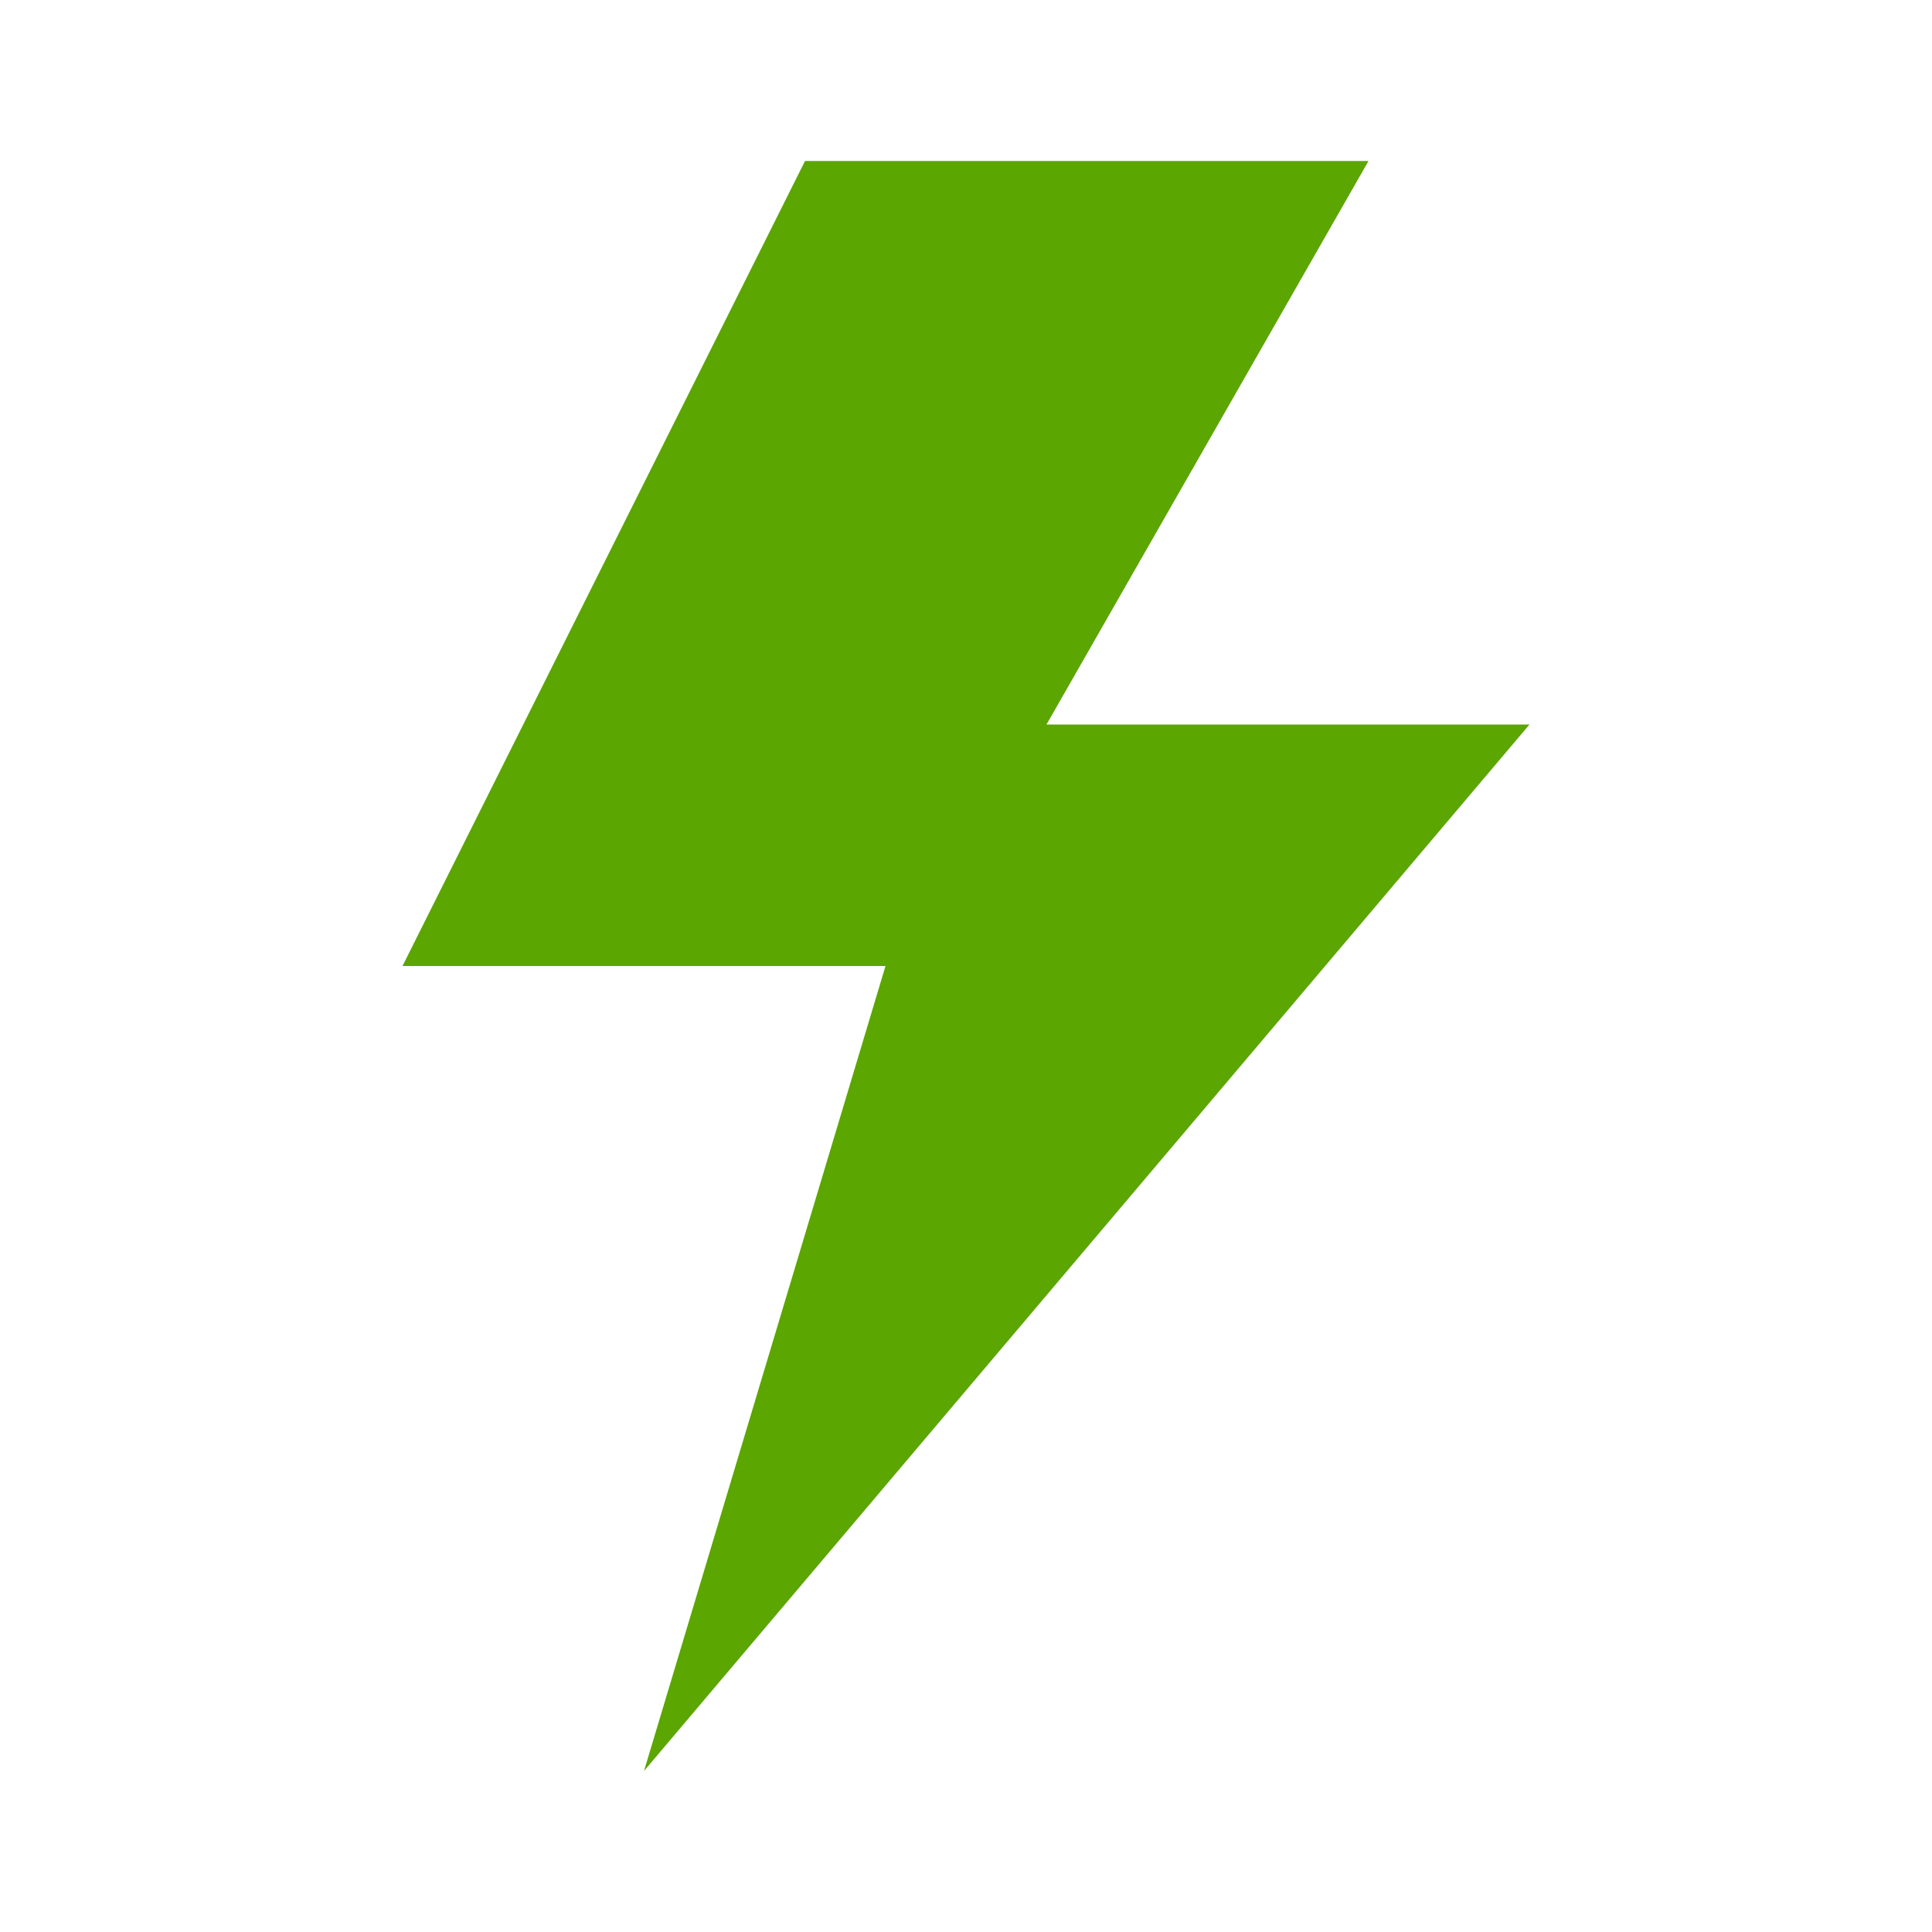
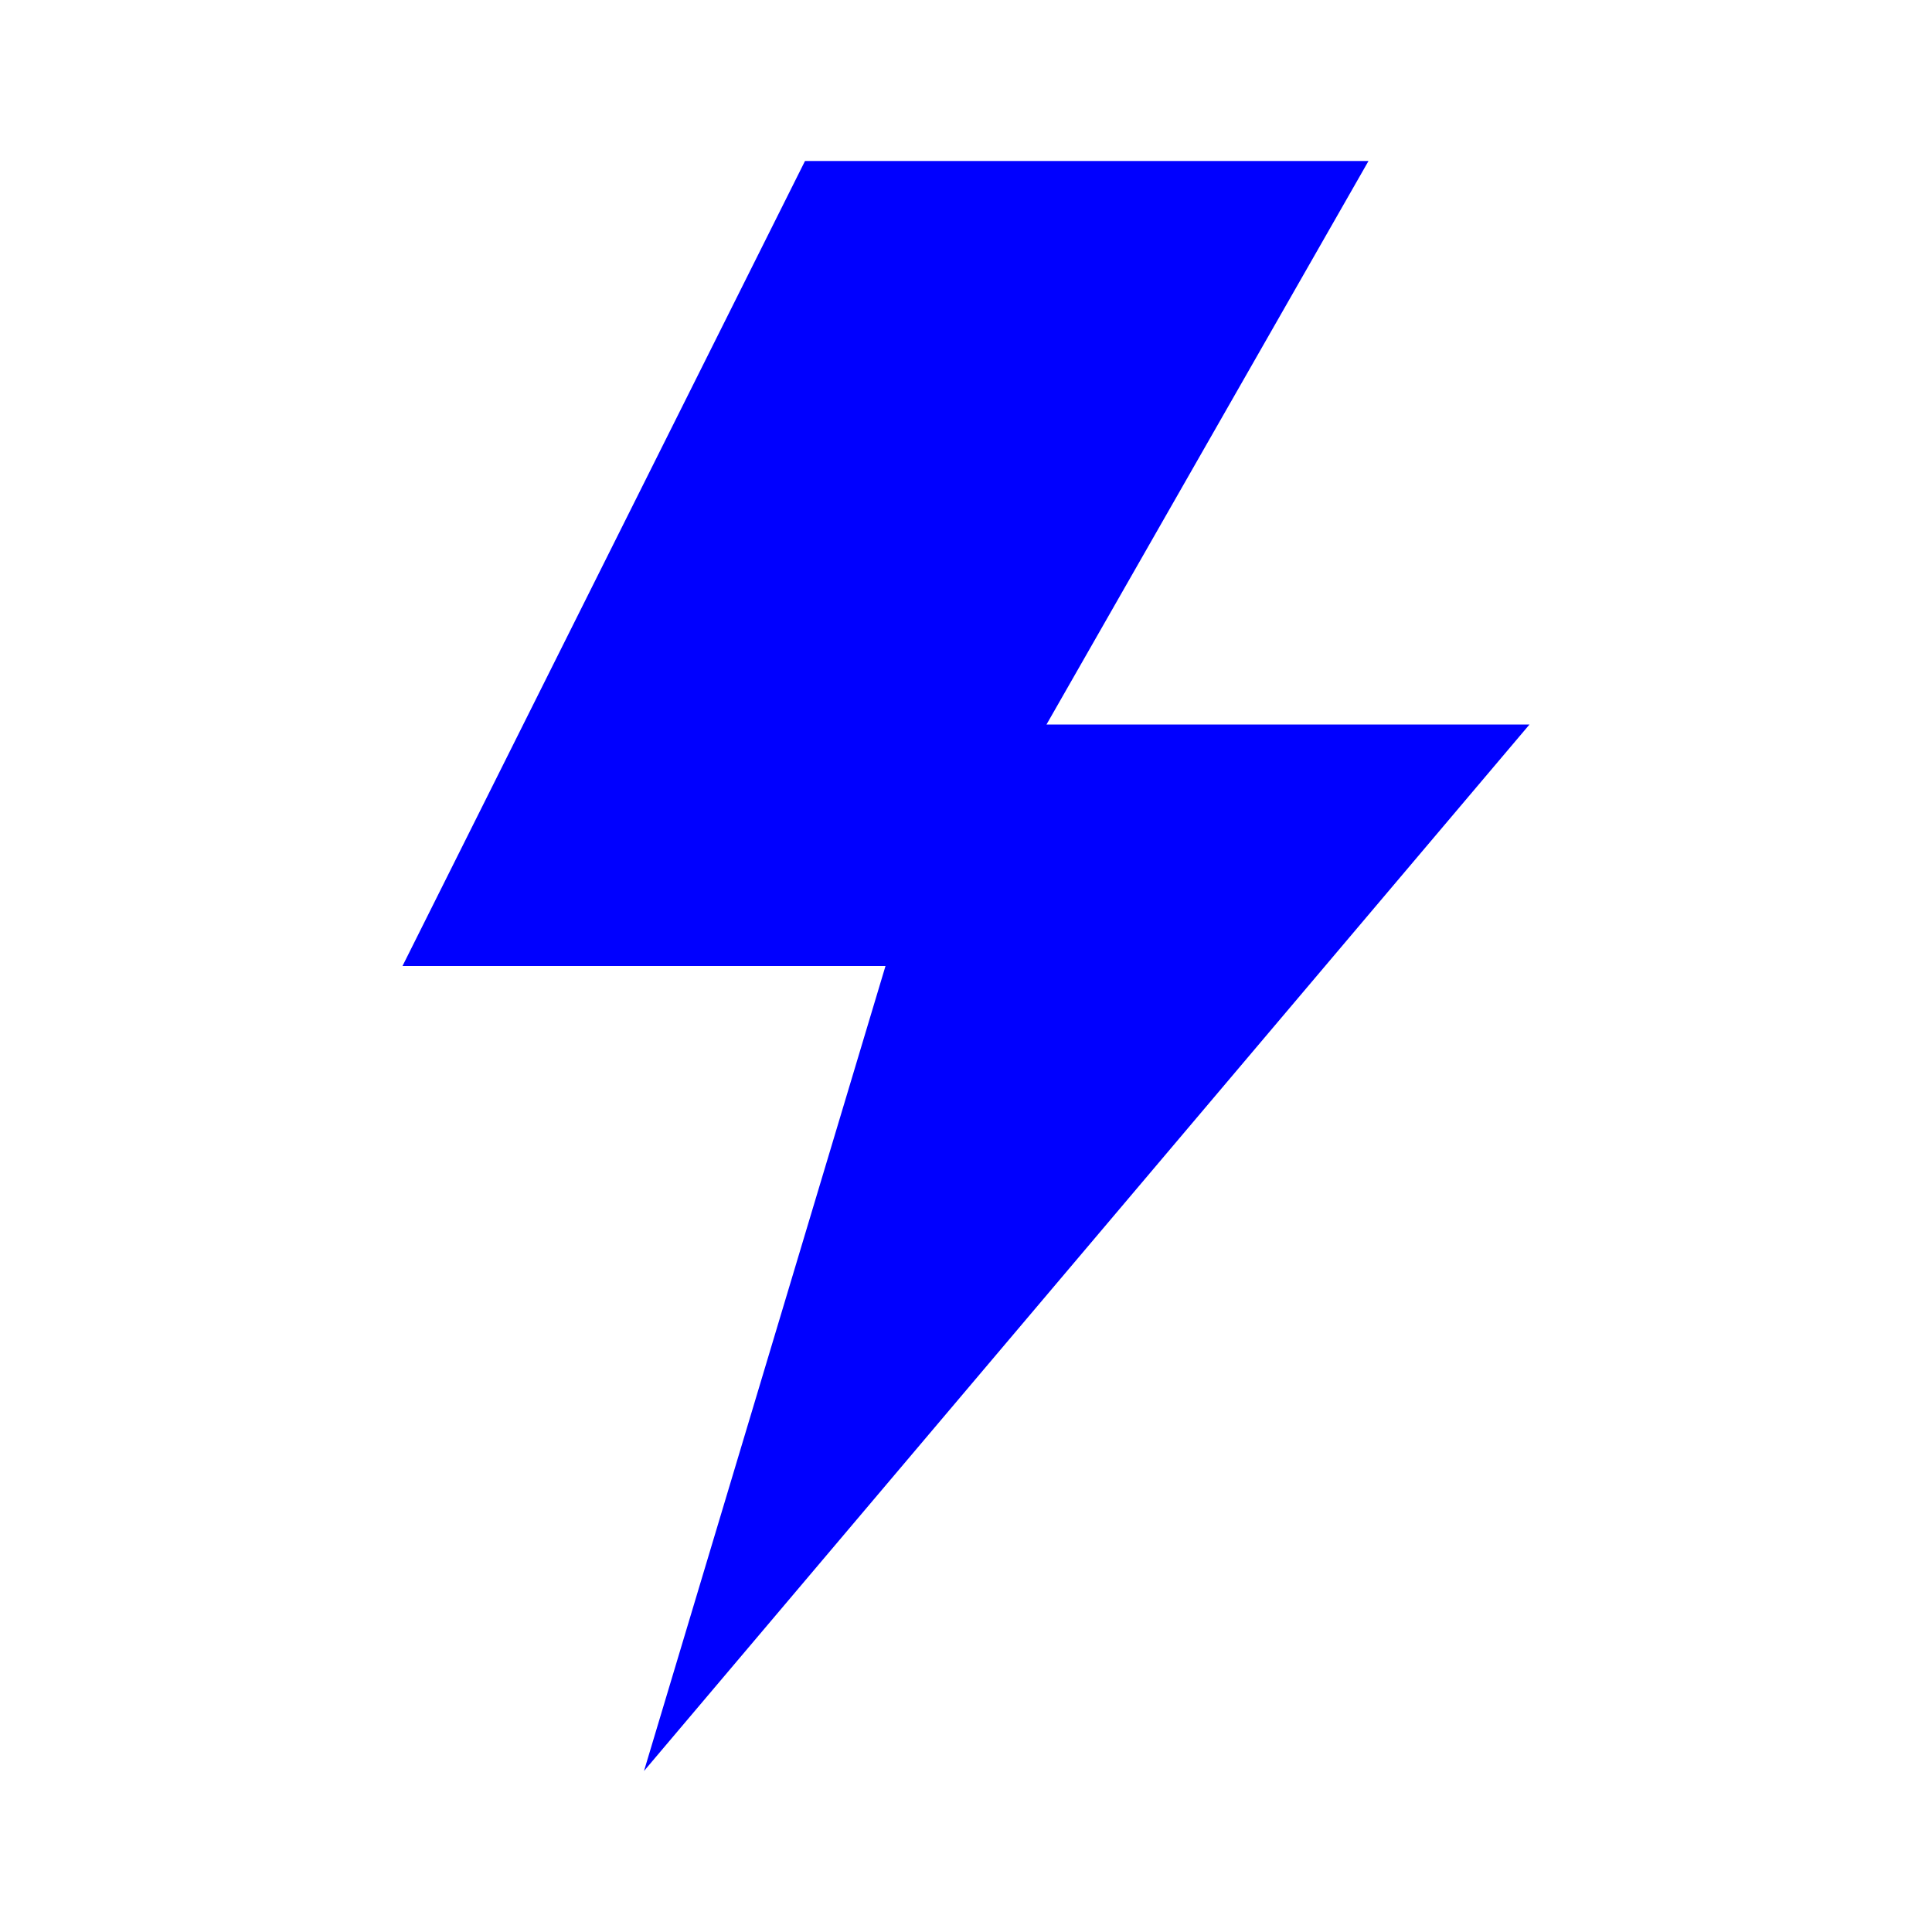
- <svg xmlns="http://www.w3.org/2000/svg" fill="#5ba601" width="800px" height="800px" viewBox="0 0 24 24">
+ <svg xmlns="http://www.w3.org/2000/svg" fill="#0000FF" width="800px" height="800px" viewBox="0 0 24 24">
  <path d="M13,9h6L8,22l3-10H5L10,2h7Z" />
</svg>
